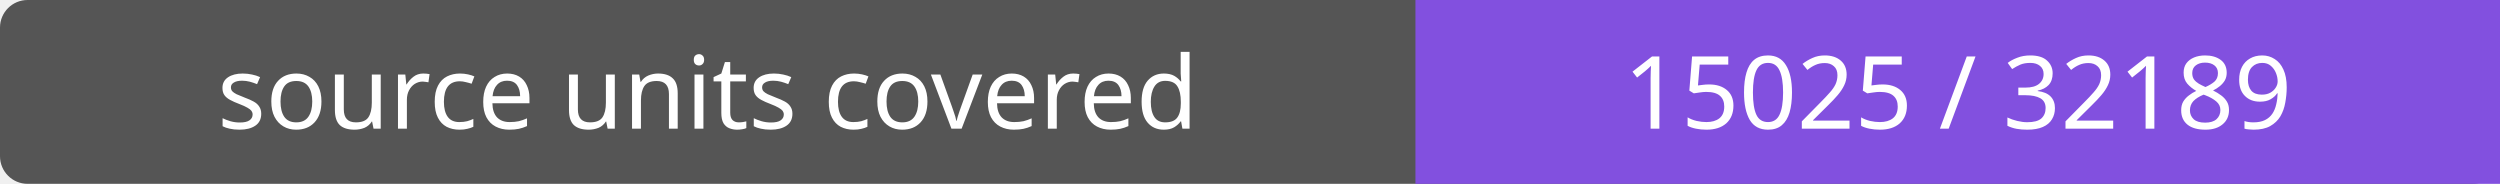
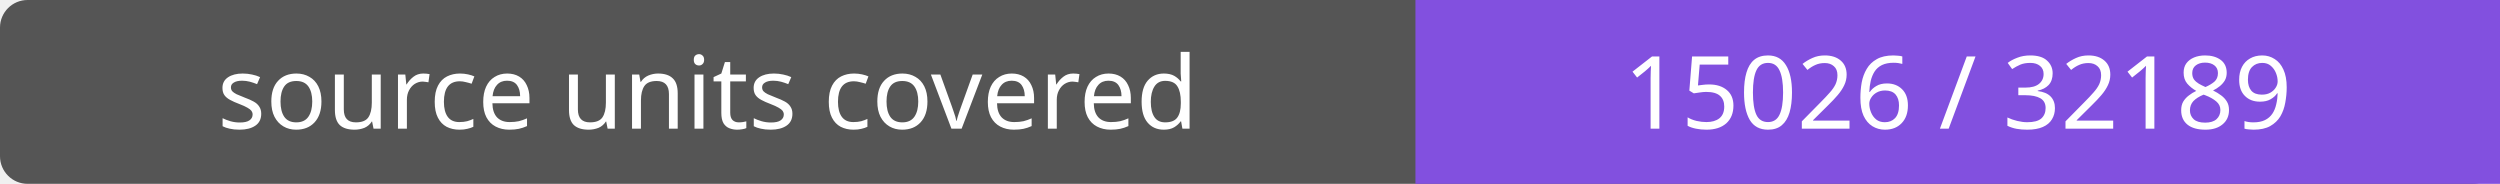
- <svg xmlns="http://www.w3.org/2000/svg" width="272" height="20" role="img" aria-label="source units covered: 15025 / 32189">
+ <svg xmlns="http://www.w3.org/2000/svg" width="272" height="20" role="img" aria-label="source units covered: 15026 / 32189">
  <rect width="272" height="20" rx="3" fill="#555" />
  <path fill="#8250df" d="M154 0h118v20H154z" />
  <g fill="#fff" text-anchor="middle" font-family="Verdana,sans-serif" font-size="11">
    <text x="77.0" y="14">source units covered</text>
-     <text x="213.0" y="14">15025 / 32189</text>
+     <text x="213.0" y="14">15026 / 32189</text>
  </g>
</svg>
